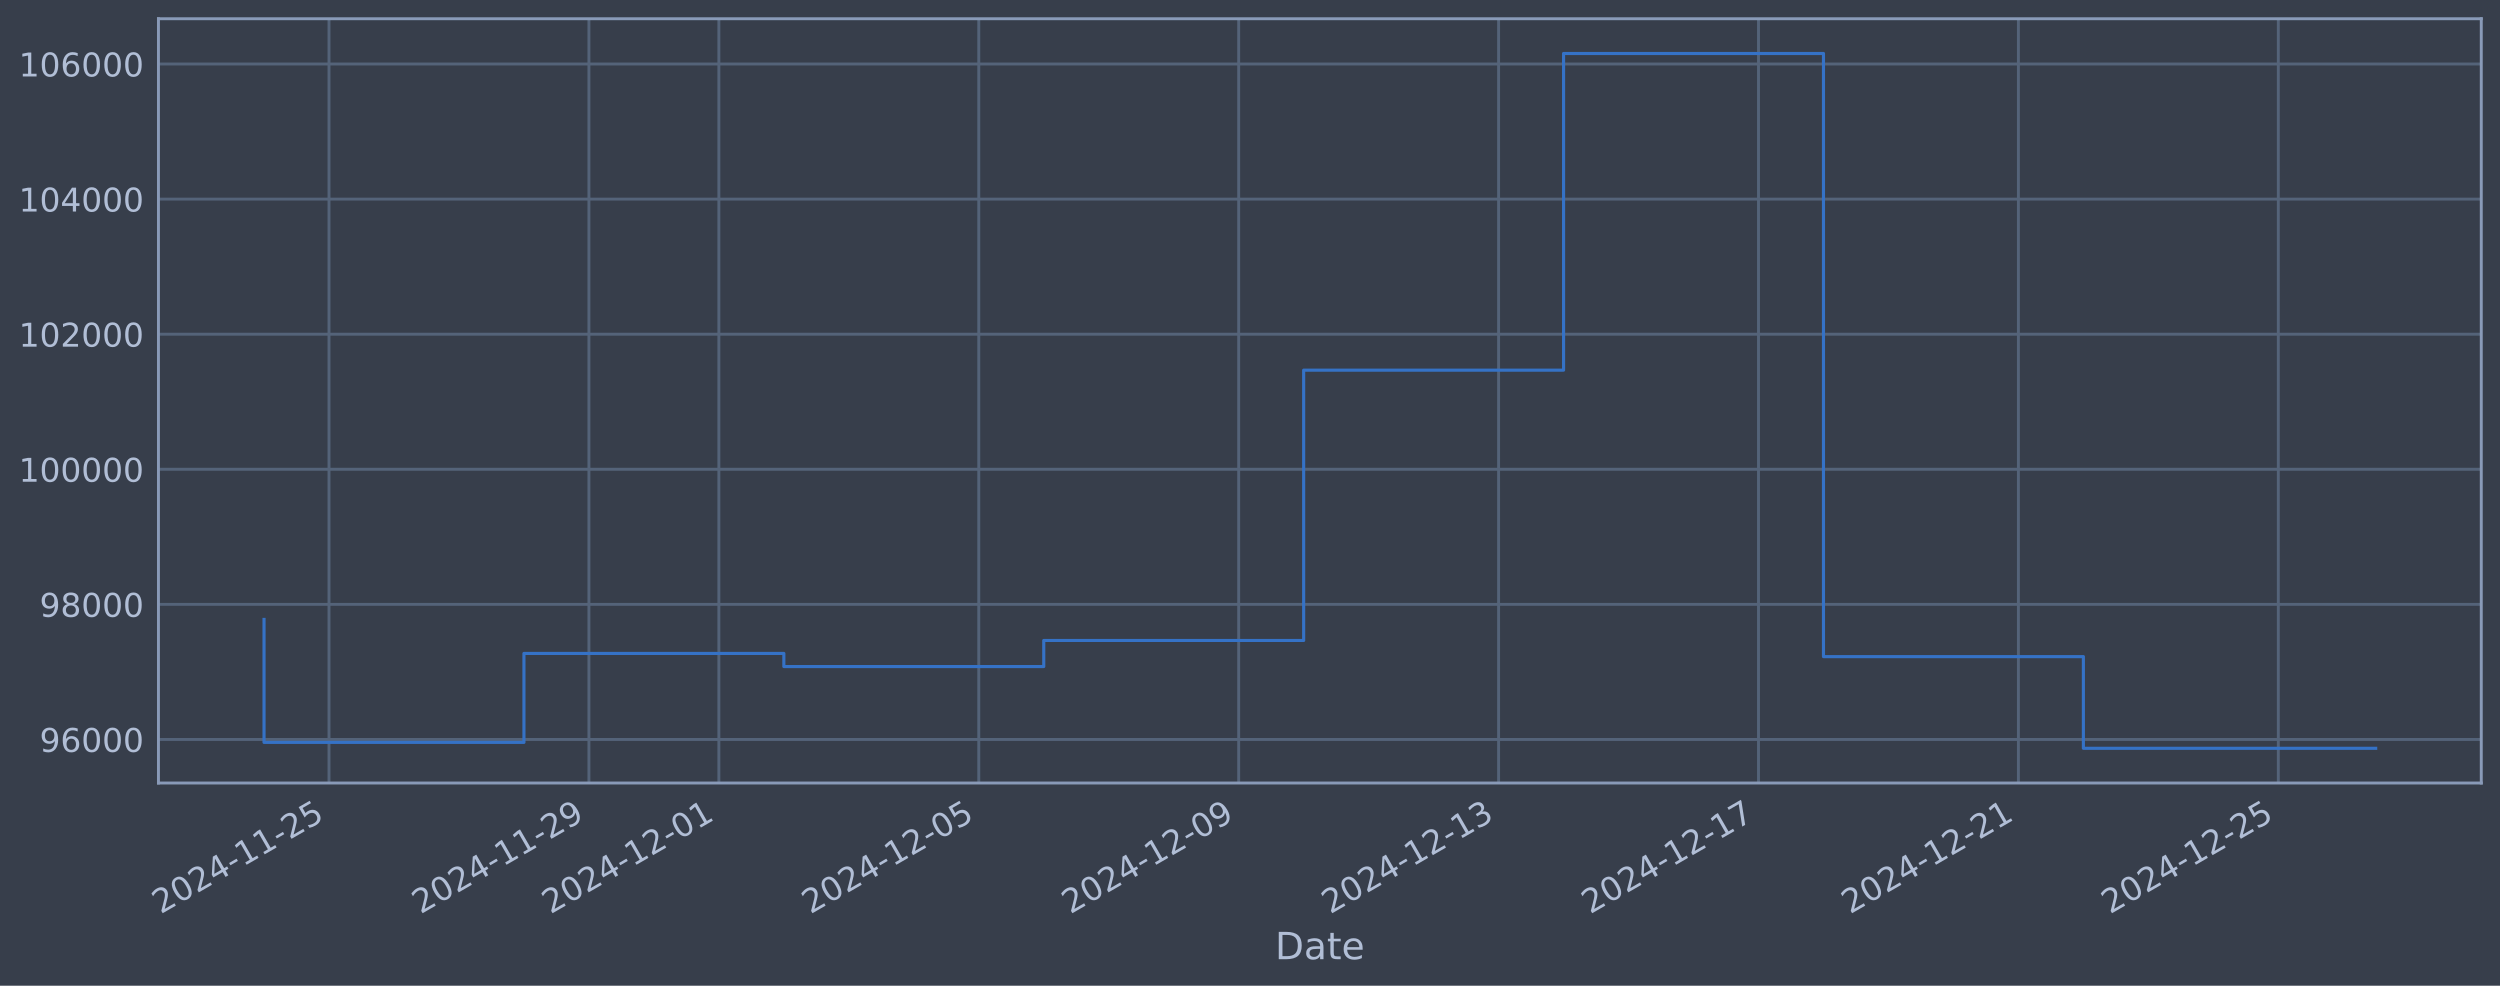
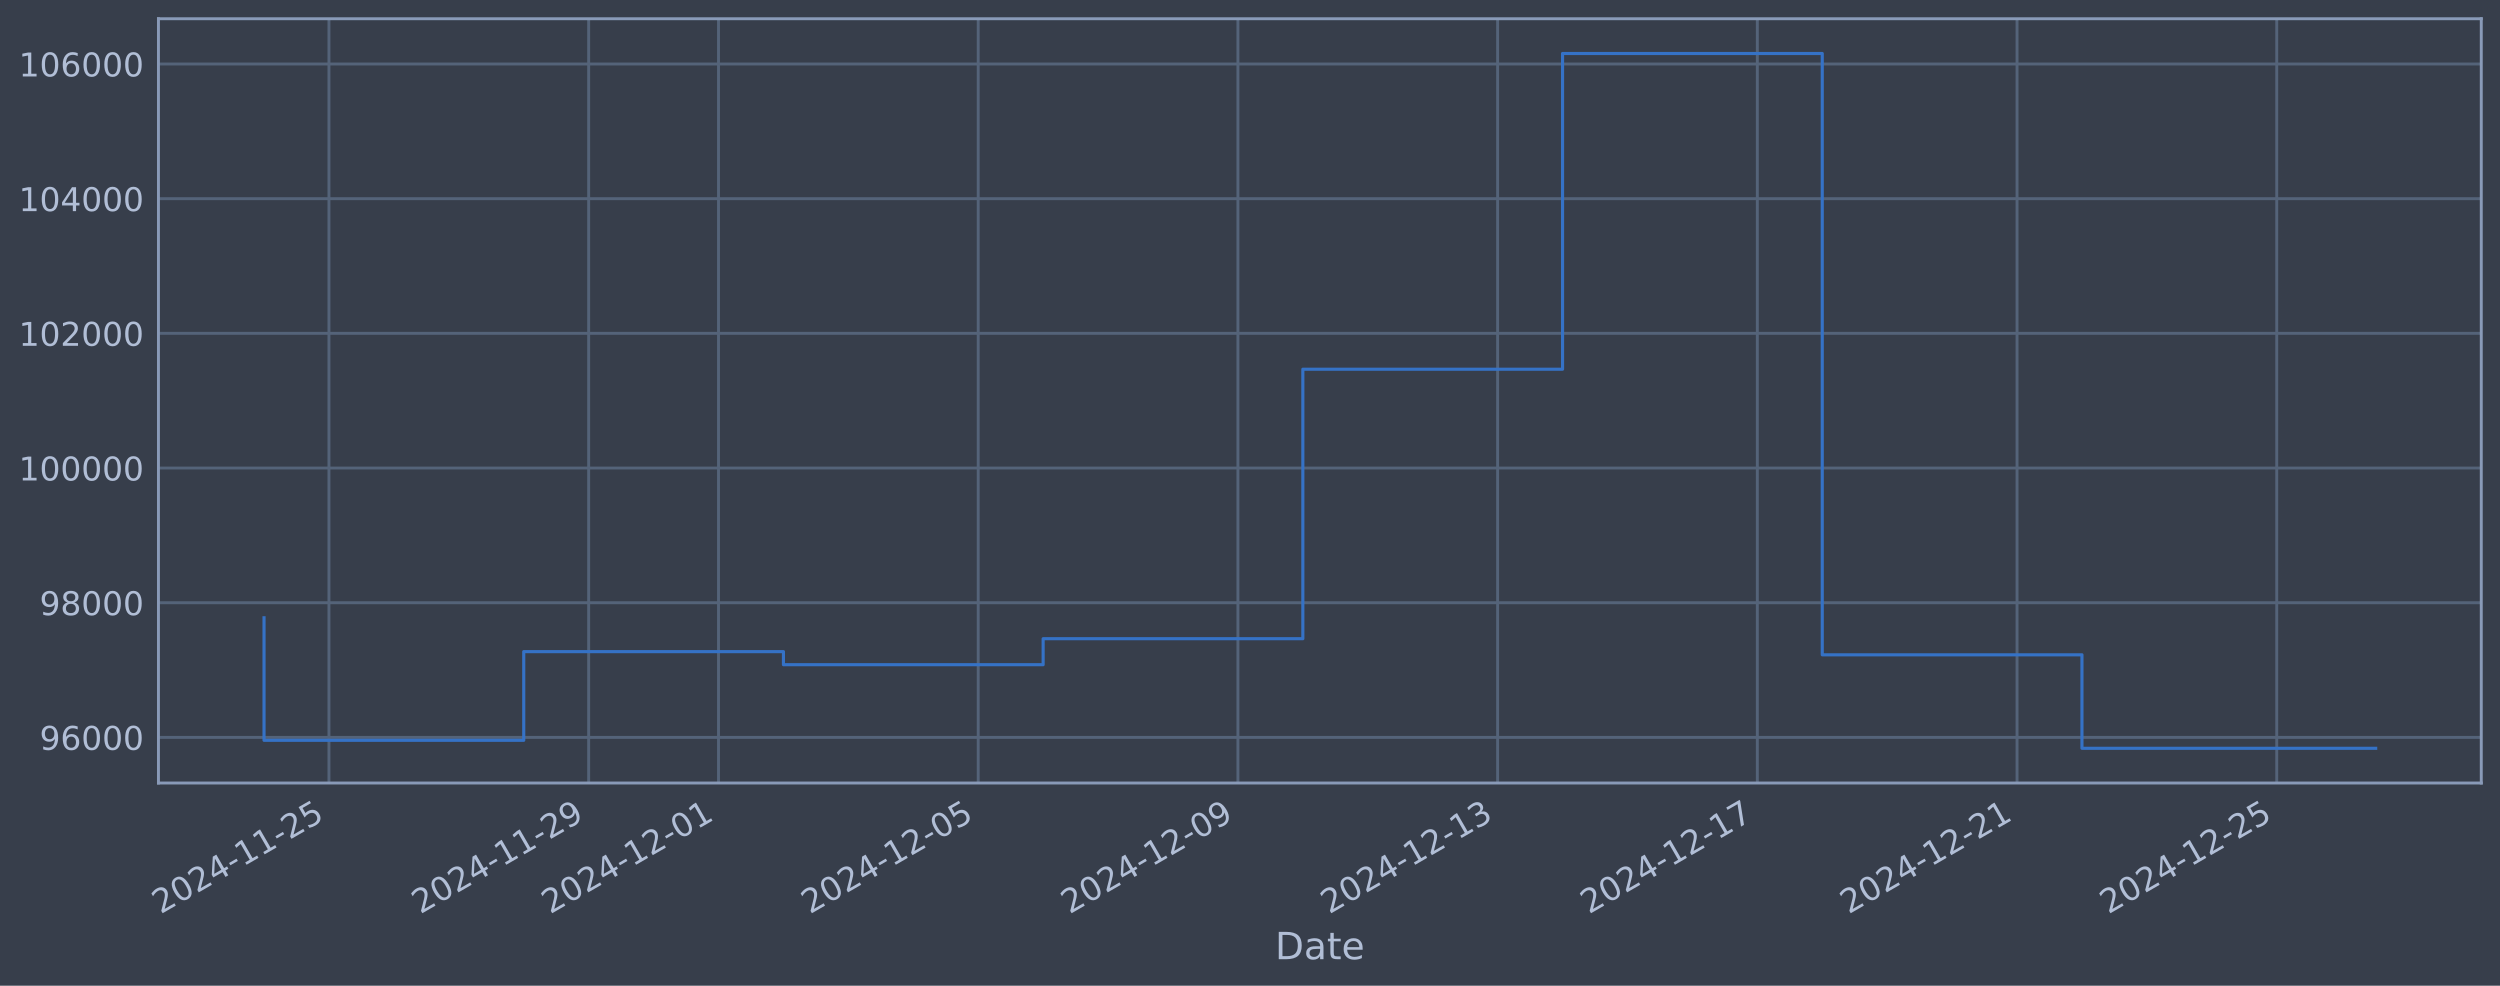
<svg xmlns="http://www.w3.org/2000/svg" xmlns:xlink="http://www.w3.org/1999/xlink" width="960.9pt" height="378.87pt" viewBox="0 0 960.9 378.87" version="1.1">
  <defs>
    <style type="text/css">*{stroke-linejoin: round; stroke-linecap: butt}</style>
  </defs>
  <g id="figure_1">
    <g id="patch_1">
      <path d="M 0 378.87  L 960.9 378.87  L 960.9 0  L 0 0  z " style="fill: #373e4b" />
    </g>
    <g id="axes_1">
      <g id="patch_2">
        <path d="M 60.901 300.96  L 953.701 300.96  L 953.701 7.2  L 60.901 7.2  z " style="fill: #373e4b" />
      </g>
      <g id="matplotlib.axis_1">
        <g id="xtick_1">
          <g id="line2d_1">
-             <path d="M 126.457 300.96  L 126.457 7.2  " clip-path="url(#p20432651e2)" style="fill: none; stroke: #546379; stroke-width: 1.12; stroke-linecap: square" />
+             <path d="M 126.437 300.96  L 126.437 7.2  " clip-path="url(#p252e57c082)" style="fill: none; stroke: #546379; stroke-width: 1.12; stroke-linecap: square" />
          </g>
          <g id="line2d_2" />
          <g id="text_1">
-             <g style="fill: #b1bed6" transform="translate(61.73135 351.4642) rotate(-30) scale(0.126 -0.126)">
+             <g style="fill: #b1bed6" transform="translate(61.71175 351.4642) rotate(-30) scale(0.126 -0.126)">
              <defs>
                <path id="DejaVuSans-32" d="M 1228 531  L 3431 531  L 3431 0  L 469 0  L 469 531  Q 828 903 1448 1529  Q 2069 2156 2228 2338  Q 2531 2678 2651 2914  Q 2772 3150 2772 3378  Q 2772 3750 2511 3984  Q 2250 4219 1831 4219  Q 1534 4219 1204 4116  Q 875 4013 500 3803  L 500 4441  Q 881 4594 1212 4672  Q 1544 4750 1819 4750  Q 2544 4750 2975 4387  Q 3406 4025 3406 3419  Q 3406 3131 3298 2873  Q 3191 2616 2906 2266  Q 2828 2175 2409 1742  Q 1991 1309 1228 531  z " transform="scale(0.015625)" />
                <path id="DejaVuSans-30" d="M 2034 4250  Q 1547 4250 1301 3770  Q 1056 3291 1056 2328  Q 1056 1369 1301 889  Q 1547 409 2034 409  Q 2525 409 2770 889  Q 3016 1369 3016 2328  Q 3016 3291 2770 3770  Q 2525 4250 2034 4250  z M 2034 4750  Q 2819 4750 3233 4129  Q 3647 3509 3647 2328  Q 3647 1150 3233 529  Q 2819 -91 2034 -91  Q 1250 -91 836 529  Q 422 1150 422 2328  Q 422 3509 836 4129  Q 1250 4750 2034 4750  z " transform="scale(0.015625)" />
                <path id="DejaVuSans-34" d="M 2419 4116  L 825 1625  L 2419 1625  L 2419 4116  z M 2253 4666  L 3047 4666  L 3047 1625  L 3713 1625  L 3713 1100  L 3047 1100  L 3047 0  L 2419 0  L 2419 1100  L 313 1100  L 313 1709  L 2253 4666  z " transform="scale(0.015625)" />
                <path id="DejaVuSans-2d" d="M 313 2009  L 1997 2009  L 1997 1497  L 313 1497  L 313 2009  z " transform="scale(0.015625)" />
                <path id="DejaVuSans-31" d="M 794 531  L 1825 531  L 1825 4091  L 703 3866  L 703 4441  L 1819 4666  L 2450 4666  L 2450 531  L 3481 531  L 3481 0  L 794 0  L 794 531  z " transform="scale(0.015625)" />
                <path id="DejaVuSans-35" d="M 691 4666  L 3169 4666  L 3169 4134  L 1269 4134  L 1269 2991  Q 1406 3038 1543 3061  Q 1681 3084 1819 3084  Q 2600 3084 3056 2656  Q 3513 2228 3513 1497  Q 3513 744 3044 326  Q 2575 -91 1722 -91  Q 1428 -91 1123 -41  Q 819 9 494 109  L 494 744  Q 775 591 1075 516  Q 1375 441 1709 441  Q 2250 441 2565 725  Q 2881 1009 2881 1497  Q 2881 1984 2565 2268  Q 2250 2553 1709 2553  Q 1456 2553 1204 2497  Q 953 2441 691 2322  L 691 4666  z " transform="scale(0.015625)" />
              </defs>
              <use xlink:href="#DejaVuSans-32" />
              <use xlink:href="#DejaVuSans-30" transform="translate(63.62305 0)" />
              <use xlink:href="#DejaVuSans-32" transform="translate(127.2461 0)" />
              <use xlink:href="#DejaVuSans-34" transform="translate(190.8691 0)" />
              <use xlink:href="#DejaVuSans-2d" transform="translate(254.4922 0)" />
              <use xlink:href="#DejaVuSans-31" transform="translate(290.5762 0)" />
              <use xlink:href="#DejaVuSans-31" transform="translate(354.1992 0)" />
              <use xlink:href="#DejaVuSans-2d" transform="translate(417.8223 0)" />
              <use xlink:href="#DejaVuSans-32" transform="translate(453.9062 0)" />
              <use xlink:href="#DejaVuSans-35" transform="translate(517.5293 0)" />
            </g>
          </g>
        </g>
        <g id="xtick_2">
          <g id="line2d_3">
-             <path d="M 226.355 300.96  L 226.355 7.2  " clip-path="url(#p20432651e2)" style="fill: none; stroke: #546379; stroke-width: 1.12; stroke-linecap: square" />
+             <path d="M 226.257 300.96  L 226.257 7.2  " clip-path="url(#p252e57c082)" style="fill: none; stroke: #546379; stroke-width: 1.12; stroke-linecap: square" />
          </g>
          <g id="line2d_4" />
          <g id="text_2">
-             <g style="fill: #b1bed6" transform="translate(161.6295 351.4642) rotate(-30) scale(0.126 -0.126)">
+             <g style="fill: #b1bed6" transform="translate(161.5315 351.4642) rotate(-30) scale(0.126 -0.126)">
              <defs>
                <path id="DejaVuSans-39" d="M 703 97  L 703 672  Q 941 559 1184 500  Q 1428 441 1663 441  Q 2288 441 2617 861  Q 2947 1281 2994 2138  Q 2813 1869 2534 1725  Q 2256 1581 1919 1581  Q 1219 1581 811 2004  Q 403 2428 403 3163  Q 403 3881 828 4315  Q 1253 4750 1959 4750  Q 2769 4750 3195 4129  Q 3622 3509 3622 2328  Q 3622 1225 3098 567  Q 2575 -91 1691 -91  Q 1453 -91 1209 -44  Q 966 3 703 97  z M 1959 2075  Q 2384 2075 2632 2365  Q 2881 2656 2881 3163  Q 2881 3666 2632 3958  Q 2384 4250 1959 4250  Q 1534 4250 1286 3958  Q 1038 3666 1038 3163  Q 1038 2656 1286 2365  Q 1534 2075 1959 2075  z " transform="scale(0.015625)" />
              </defs>
              <use xlink:href="#DejaVuSans-32" />
              <use xlink:href="#DejaVuSans-30" transform="translate(63.62305 0)" />
              <use xlink:href="#DejaVuSans-32" transform="translate(127.2461 0)" />
              <use xlink:href="#DejaVuSans-34" transform="translate(190.8691 0)" />
              <use xlink:href="#DejaVuSans-2d" transform="translate(254.4922 0)" />
              <use xlink:href="#DejaVuSans-31" transform="translate(290.5762 0)" />
              <use xlink:href="#DejaVuSans-31" transform="translate(354.1992 0)" />
              <use xlink:href="#DejaVuSans-2d" transform="translate(417.8223 0)" />
              <use xlink:href="#DejaVuSans-32" transform="translate(453.9062 0)" />
              <use xlink:href="#DejaVuSans-39" transform="translate(517.5293 0)" />
            </g>
          </g>
        </g>
        <g id="xtick_3">
          <g id="line2d_5">
-             <path d="M 276.304 300.96  L 276.304 7.2  " clip-path="url(#p20432651e2)" style="fill: none; stroke: #546379; stroke-width: 1.12; stroke-linecap: square" />
+             <path d="M 276.167 300.96  L 276.167 7.2  " clip-path="url(#p252e57c082)" style="fill: none; stroke: #546379; stroke-width: 1.12; stroke-linecap: square" />
          </g>
          <g id="line2d_6" />
          <g id="text_3">
-             <g style="fill: #b1bed6" transform="translate(211.5786 351.4642) rotate(-30) scale(0.126 -0.126)">
+             <g style="fill: #b1bed6" transform="translate(211.4414 351.4642) rotate(-30) scale(0.126 -0.126)">
              <use xlink:href="#DejaVuSans-32" />
              <use xlink:href="#DejaVuSans-30" transform="translate(63.62305 0)" />
              <use xlink:href="#DejaVuSans-32" transform="translate(127.2461 0)" />
              <use xlink:href="#DejaVuSans-34" transform="translate(190.8691 0)" />
              <use xlink:href="#DejaVuSans-2d" transform="translate(254.4922 0)" />
              <use xlink:href="#DejaVuSans-31" transform="translate(290.5762 0)" />
              <use xlink:href="#DejaVuSans-32" transform="translate(354.1992 0)" />
              <use xlink:href="#DejaVuSans-2d" transform="translate(417.8223 0)" />
              <use xlink:href="#DejaVuSans-30" transform="translate(453.9062 0)" />
              <use xlink:href="#DejaVuSans-31" transform="translate(517.5293 0)" />
            </g>
          </g>
        </g>
        <g id="xtick_4">
          <g id="line2d_7">
-             <path d="M 376.202 300.96  L 376.202 7.2  " clip-path="url(#p20432651e2)" style="fill: none; stroke: #546379; stroke-width: 1.12; stroke-linecap: square" />
+             <path d="M 375.987 300.96  L 375.987 7.2  " clip-path="url(#p252e57c082)" style="fill: none; stroke: #546379; stroke-width: 1.12; stroke-linecap: square" />
          </g>
          <g id="line2d_8" />
          <g id="text_4">
-             <g style="fill: #b1bed6" transform="translate(311.4767 351.4642) rotate(-30) scale(0.126 -0.126)">
+             <g style="fill: #b1bed6" transform="translate(311.2612 351.4642) rotate(-30) scale(0.126 -0.126)">
              <use xlink:href="#DejaVuSans-32" />
              <use xlink:href="#DejaVuSans-30" transform="translate(63.62305 0)" />
              <use xlink:href="#DejaVuSans-32" transform="translate(127.2461 0)" />
              <use xlink:href="#DejaVuSans-34" transform="translate(190.8691 0)" />
              <use xlink:href="#DejaVuSans-2d" transform="translate(254.4922 0)" />
              <use xlink:href="#DejaVuSans-31" transform="translate(290.5762 0)" />
              <use xlink:href="#DejaVuSans-32" transform="translate(354.1992 0)" />
              <use xlink:href="#DejaVuSans-2d" transform="translate(417.8223 0)" />
              <use xlink:href="#DejaVuSans-30" transform="translate(453.9062 0)" />
              <use xlink:href="#DejaVuSans-35" transform="translate(517.5293 0)" />
            </g>
          </g>
        </g>
        <g id="xtick_5">
          <g id="line2d_9">
-             <path d="M 476.1 300.96  L 476.1 7.2  " clip-path="url(#p20432651e2)" style="fill: none; stroke: #546379; stroke-width: 1.12; stroke-linecap: square" />
+             <path d="M 475.806 300.96  L 475.806 7.2  " clip-path="url(#p252e57c082)" style="fill: none; stroke: #546379; stroke-width: 1.12; stroke-linecap: square" />
          </g>
          <g id="line2d_10" />
          <g id="text_5">
-             <g style="fill: #b1bed6" transform="translate(411.3749 351.4642) rotate(-30) scale(0.126 -0.126)">
+             <g style="fill: #b1bed6" transform="translate(411.0809 351.4642) rotate(-30) scale(0.126 -0.126)">
              <use xlink:href="#DejaVuSans-32" />
              <use xlink:href="#DejaVuSans-30" transform="translate(63.62305 0)" />
              <use xlink:href="#DejaVuSans-32" transform="translate(127.2461 0)" />
              <use xlink:href="#DejaVuSans-34" transform="translate(190.8691 0)" />
              <use xlink:href="#DejaVuSans-2d" transform="translate(254.4922 0)" />
              <use xlink:href="#DejaVuSans-31" transform="translate(290.5762 0)" />
              <use xlink:href="#DejaVuSans-32" transform="translate(354.1992 0)" />
              <use xlink:href="#DejaVuSans-2d" transform="translate(417.8223 0)" />
              <use xlink:href="#DejaVuSans-30" transform="translate(453.9062 0)" />
              <use xlink:href="#DejaVuSans-39" transform="translate(517.5293 0)" />
            </g>
          </g>
        </g>
        <g id="xtick_6">
          <g id="line2d_11">
-             <path d="M 575.999 300.96  L 575.999 7.2  " clip-path="url(#p20432651e2)" style="fill: none; stroke: #546379; stroke-width: 1.12; stroke-linecap: square" />
+             <path d="M 575.626 300.96  L 575.626 7.2  " clip-path="url(#p252e57c082)" style="fill: none; stroke: #546379; stroke-width: 1.12; stroke-linecap: square" />
          </g>
          <g id="line2d_12" />
          <g id="text_6">
-             <g style="fill: #b1bed6" transform="translate(511.273 351.4642) rotate(-30) scale(0.126 -0.126)">
+             <g style="fill: #b1bed6" transform="translate(510.9007 351.4642) rotate(-30) scale(0.126 -0.126)">
              <defs>
                <path id="DejaVuSans-33" d="M 2597 2516  Q 3050 2419 3304 2112  Q 3559 1806 3559 1356  Q 3559 666 3084 287  Q 2609 -91 1734 -91  Q 1441 -91 1130 -33  Q 819 25 488 141  L 488 750  Q 750 597 1062 519  Q 1375 441 1716 441  Q 2309 441 2620 675  Q 2931 909 2931 1356  Q 2931 1769 2642 2001  Q 2353 2234 1838 2234  L 1294 2234  L 1294 2753  L 1863 2753  Q 2328 2753 2575 2939  Q 2822 3125 2822 3475  Q 2822 3834 2567 4026  Q 2313 4219 1838 4219  Q 1578 4219 1281 4162  Q 984 4106 628 3988  L 628 4550  Q 988 4650 1302 4700  Q 1616 4750 1894 4750  Q 2613 4750 3031 4423  Q 3450 4097 3450 3541  Q 3450 3153 3228 2886  Q 3006 2619 2597 2516  z " transform="scale(0.015625)" />
              </defs>
              <use xlink:href="#DejaVuSans-32" />
              <use xlink:href="#DejaVuSans-30" transform="translate(63.62305 0)" />
              <use xlink:href="#DejaVuSans-32" transform="translate(127.2461 0)" />
              <use xlink:href="#DejaVuSans-34" transform="translate(190.8691 0)" />
              <use xlink:href="#DejaVuSans-2d" transform="translate(254.4922 0)" />
              <use xlink:href="#DejaVuSans-31" transform="translate(290.5762 0)" />
              <use xlink:href="#DejaVuSans-32" transform="translate(354.1992 0)" />
              <use xlink:href="#DejaVuSans-2d" transform="translate(417.8223 0)" />
              <use xlink:href="#DejaVuSans-31" transform="translate(453.9062 0)" />
              <use xlink:href="#DejaVuSans-33" transform="translate(517.5293 0)" />
            </g>
          </g>
        </g>
        <g id="xtick_7">
          <g id="line2d_13">
-             <path d="M 675.897 300.96  L 675.897 7.2  " clip-path="url(#p20432651e2)" style="fill: none; stroke: #546379; stroke-width: 1.12; stroke-linecap: square" />
+             <path d="M 675.446 300.96  L 675.446 7.2  " clip-path="url(#p252e57c082)" style="fill: none; stroke: #546379; stroke-width: 1.12; stroke-linecap: square" />
          </g>
          <g id="line2d_14" />
          <g id="text_7">
-             <g style="fill: #b1bed6" transform="translate(611.1712 351.4642) rotate(-30) scale(0.126 -0.126)">
+             <g style="fill: #b1bed6" transform="translate(610.7205 351.4642) rotate(-30) scale(0.126 -0.126)">
              <defs>
                <path id="DejaVuSans-37" d="M 525 4666  L 3525 4666  L 3525 4397  L 1831 0  L 1172 0  L 2766 4134  L 525 4134  L 525 4666  z " transform="scale(0.015625)" />
              </defs>
              <use xlink:href="#DejaVuSans-32" />
              <use xlink:href="#DejaVuSans-30" transform="translate(63.62305 0)" />
              <use xlink:href="#DejaVuSans-32" transform="translate(127.2461 0)" />
              <use xlink:href="#DejaVuSans-34" transform="translate(190.8691 0)" />
              <use xlink:href="#DejaVuSans-2d" transform="translate(254.4922 0)" />
              <use xlink:href="#DejaVuSans-31" transform="translate(290.5762 0)" />
              <use xlink:href="#DejaVuSans-32" transform="translate(354.1992 0)" />
              <use xlink:href="#DejaVuSans-2d" transform="translate(417.8223 0)" />
              <use xlink:href="#DejaVuSans-31" transform="translate(453.9062 0)" />
              <use xlink:href="#DejaVuSans-37" transform="translate(517.5293 0)" />
            </g>
          </g>
        </g>
        <g id="xtick_8">
          <g id="line2d_15">
-             <path d="M 775.795 300.96  L 775.795 7.2  " clip-path="url(#p20432651e2)" style="fill: none; stroke: #546379; stroke-width: 1.12; stroke-linecap: square" />
+             <path d="M 775.266 300.96  L 775.266 7.2  " clip-path="url(#p252e57c082)" style="fill: none; stroke: #546379; stroke-width: 1.12; stroke-linecap: square" />
          </g>
          <g id="line2d_16" />
          <g id="text_8">
-             <g style="fill: #b1bed6" transform="translate(711.0693 351.4642) rotate(-30) scale(0.126 -0.126)">
+             <g style="fill: #b1bed6" transform="translate(710.5402 351.4642) rotate(-30) scale(0.126 -0.126)">
              <use xlink:href="#DejaVuSans-32" />
              <use xlink:href="#DejaVuSans-30" transform="translate(63.62305 0)" />
              <use xlink:href="#DejaVuSans-32" transform="translate(127.2461 0)" />
              <use xlink:href="#DejaVuSans-34" transform="translate(190.8691 0)" />
              <use xlink:href="#DejaVuSans-2d" transform="translate(254.4922 0)" />
              <use xlink:href="#DejaVuSans-31" transform="translate(290.5762 0)" />
              <use xlink:href="#DejaVuSans-32" transform="translate(354.1992 0)" />
              <use xlink:href="#DejaVuSans-2d" transform="translate(417.8223 0)" />
              <use xlink:href="#DejaVuSans-32" transform="translate(453.9062 0)" />
              <use xlink:href="#DejaVuSans-31" transform="translate(517.5293 0)" />
            </g>
          </g>
        </g>
        <g id="xtick_9">
          <g id="line2d_17">
-             <path d="M 875.693 300.96  L 875.693 7.2  " clip-path="url(#p20432651e2)" style="fill: none; stroke: #546379; stroke-width: 1.12; stroke-linecap: square" />
+             <path d="M 875.086 300.96  L 875.086 7.2  " clip-path="url(#p252e57c082)" style="fill: none; stroke: #546379; stroke-width: 1.12; stroke-linecap: square" />
          </g>
          <g id="line2d_18" />
          <g id="text_9">
-             <g style="fill: #b1bed6" transform="translate(810.9675 351.4642) rotate(-30) scale(0.126 -0.126)">
+             <g style="fill: #b1bed6" transform="translate(810.36 351.4642) rotate(-30) scale(0.126 -0.126)">
              <use xlink:href="#DejaVuSans-32" />
              <use xlink:href="#DejaVuSans-30" transform="translate(63.62305 0)" />
              <use xlink:href="#DejaVuSans-32" transform="translate(127.2461 0)" />
              <use xlink:href="#DejaVuSans-34" transform="translate(190.8691 0)" />
              <use xlink:href="#DejaVuSans-2d" transform="translate(254.4922 0)" />
              <use xlink:href="#DejaVuSans-31" transform="translate(290.5762 0)" />
              <use xlink:href="#DejaVuSans-32" transform="translate(354.1992 0)" />
              <use xlink:href="#DejaVuSans-2d" transform="translate(417.8223 0)" />
              <use xlink:href="#DejaVuSans-32" transform="translate(453.9062 0)" />
              <use xlink:href="#DejaVuSans-35" transform="translate(517.5293 0)" />
            </g>
          </g>
        </g>
        <g id="text_10">
          <g style="fill: #b1bed6" transform="translate(490.0914 368.6753) scale(0.144 -0.144)">
            <defs>
              <path id="DejaVuSans-44" d="M 1259 4147  L 1259 519  L 2022 519  Q 2988 519 3436 956  Q 3884 1394 3884 2338  Q 3884 3275 3436 3711  Q 2988 4147 2022 4147  L 1259 4147  z M 628 4666  L 1925 4666  Q 3281 4666 3915 4102  Q 4550 3538 4550 2338  Q 4550 1131 3912 565  Q 3275 0 1925 0  L 628 0  L 628 4666  z " transform="scale(0.015625)" />
              <path id="DejaVuSans-61" d="M 2194 1759  Q 1497 1759 1228 1600  Q 959 1441 959 1056  Q 959 750 1161 570  Q 1363 391 1709 391  Q 2188 391 2477 730  Q 2766 1069 2766 1631  L 2766 1759  L 2194 1759  z M 3341 1997  L 3341 0  L 2766 0  L 2766 531  Q 2569 213 2275 61  Q 1981 -91 1556 -91  Q 1019 -91 701 211  Q 384 513 384 1019  Q 384 1609 779 1909  Q 1175 2209 1959 2209  L 2766 2209  L 2766 2266  Q 2766 2663 2505 2880  Q 2244 3097 1772 3097  Q 1472 3097 1187 3025  Q 903 2953 641 2809  L 641 3341  Q 956 3463 1253 3523  Q 1550 3584 1831 3584  Q 2591 3584 2966 3190  Q 3341 2797 3341 1997  z " transform="scale(0.015625)" />
              <path id="DejaVuSans-74" d="M 1172 4494  L 1172 3500  L 2356 3500  L 2356 3053  L 1172 3053  L 1172 1153  Q 1172 725 1289 603  Q 1406 481 1766 481  L 2356 481  L 2356 0  L 1766 0  Q 1100 0 847 248  Q 594 497 594 1153  L 594 3053  L 172 3053  L 172 3500  L 594 3500  L 594 4494  L 1172 4494  z " transform="scale(0.015625)" />
              <path id="DejaVuSans-65" d="M 3597 1894  L 3597 1613  L 953 1613  Q 991 1019 1311 708  Q 1631 397 2203 397  Q 2534 397 2845 478  Q 3156 559 3463 722  L 3463 178  Q 3153 47 2828 -22  Q 2503 -91 2169 -91  Q 1331 -91 842 396  Q 353 884 353 1716  Q 353 2575 817 3079  Q 1281 3584 2069 3584  Q 2775 3584 3186 3129  Q 3597 2675 3597 1894  z M 3022 2063  Q 3016 2534 2758 2815  Q 2500 3097 2075 3097  Q 1594 3097 1305 2825  Q 1016 2553 972 2059  L 3022 2063  z " transform="scale(0.015625)" />
            </defs>
            <use xlink:href="#DejaVuSans-44" />
            <use xlink:href="#DejaVuSans-61" transform="translate(77.00195 0)" />
            <use xlink:href="#DejaVuSans-74" transform="translate(138.2812 0)" />
            <use xlink:href="#DejaVuSans-65" transform="translate(177.4902 0)" />
          </g>
        </g>
      </g>
      <g id="matplotlib.axis_2">
        <g id="ytick_1">
          <g id="line2d_19">
-             <path d="M 60.901 284.219  L 953.701 284.219  " clip-path="url(#p20432651e2)" style="fill: none; stroke: #546379; stroke-width: 1.12; stroke-linecap: square" />
+             <path d="M 60.901 283.43  L 953.701 283.43  " clip-path="url(#p252e57c082)" style="fill: none; stroke: #546379; stroke-width: 1.12; stroke-linecap: square" />
          </g>
          <g id="line2d_20" />
          <g id="text_11">
-             <g style="fill: #b1bed6" transform="translate(15.21675 289.0061) scale(0.126 -0.126)">
+             <g style="fill: #b1bed6" transform="translate(15.21675 288.2167) scale(0.126 -0.126)">
              <defs>
                <path id="DejaVuSans-36" d="M 2113 2584  Q 1688 2584 1439 2293  Q 1191 2003 1191 1497  Q 1191 994 1439 701  Q 1688 409 2113 409  Q 2538 409 2786 701  Q 3034 994 3034 1497  Q 3034 2003 2786 2293  Q 2538 2584 2113 2584  z M 3366 4563  L 3366 3988  Q 3128 4100 2886 4159  Q 2644 4219 2406 4219  Q 1781 4219 1451 3797  Q 1122 3375 1075 2522  Q 1259 2794 1537 2939  Q 1816 3084 2150 3084  Q 2853 3084 3261 2657  Q 3669 2231 3669 1497  Q 3669 778 3244 343  Q 2819 -91 2113 -91  Q 1303 -91 875 529  Q 447 1150 447 2328  Q 447 3434 972 4092  Q 1497 4750 2381 4750  Q 2619 4750 2861 4703  Q 3103 4656 3366 4563  z " transform="scale(0.015625)" />
              </defs>
              <use xlink:href="#DejaVuSans-39" />
              <use xlink:href="#DejaVuSans-36" transform="translate(63.62305 0)" />
              <use xlink:href="#DejaVuSans-30" transform="translate(127.2461 0)" />
              <use xlink:href="#DejaVuSans-30" transform="translate(190.8691 0)" />
              <use xlink:href="#DejaVuSans-30" transform="translate(254.4922 0)" />
            </g>
          </g>
        </g>
        <g id="ytick_2">
          <g id="line2d_21">
-             <path d="M 60.901 232.296  L 953.701 232.296  " clip-path="url(#p20432651e2)" style="fill: none; stroke: #546379; stroke-width: 1.12; stroke-linecap: square" />
+             <path d="M 60.901 231.662  L 953.701 231.662  " clip-path="url(#p252e57c082)" style="fill: none; stroke: #546379; stroke-width: 1.12; stroke-linecap: square" />
          </g>
          <g id="line2d_22" />
          <g id="text_12">
-             <g style="fill: #b1bed6" transform="translate(15.21675 237.0829) scale(0.126 -0.126)">
+             <g style="fill: #b1bed6" transform="translate(15.21675 236.449) scale(0.126 -0.126)">
              <defs>
                <path id="DejaVuSans-38" d="M 2034 2216  Q 1584 2216 1326 1975  Q 1069 1734 1069 1313  Q 1069 891 1326 650  Q 1584 409 2034 409  Q 2484 409 2743 651  Q 3003 894 3003 1313  Q 3003 1734 2745 1975  Q 2488 2216 2034 2216  z M 1403 2484  Q 997 2584 770 2862  Q 544 3141 544 3541  Q 544 4100 942 4425  Q 1341 4750 2034 4750  Q 2731 4750 3128 4425  Q 3525 4100 3525 3541  Q 3525 3141 3298 2862  Q 3072 2584 2669 2484  Q 3125 2378 3379 2068  Q 3634 1759 3634 1313  Q 3634 634 3220 271  Q 2806 -91 2034 -91  Q 1263 -91 848 271  Q 434 634 434 1313  Q 434 1759 690 2068  Q 947 2378 1403 2484  z M 1172 3481  Q 1172 3119 1398 2916  Q 1625 2713 2034 2713  Q 2441 2713 2670 2916  Q 2900 3119 2900 3481  Q 2900 3844 2670 4047  Q 2441 4250 2034 4250  Q 1625 4250 1398 4047  Q 1172 3844 1172 3481  z " transform="scale(0.015625)" />
              </defs>
              <use xlink:href="#DejaVuSans-39" />
              <use xlink:href="#DejaVuSans-38" transform="translate(63.62305 0)" />
              <use xlink:href="#DejaVuSans-30" transform="translate(127.2461 0)" />
              <use xlink:href="#DejaVuSans-30" transform="translate(190.8691 0)" />
              <use xlink:href="#DejaVuSans-30" transform="translate(254.4922 0)" />
            </g>
          </g>
        </g>
        <g id="ytick_3">
          <g id="line2d_23">
-             <path d="M 60.901 180.373  L 953.701 180.373  " clip-path="url(#p20432651e2)" style="fill: none; stroke: #546379; stroke-width: 1.12; stroke-linecap: square" />
+             <path d="M 60.901 179.894  L 953.701 179.894  " clip-path="url(#p252e57c082)" style="fill: none; stroke: #546379; stroke-width: 1.12; stroke-linecap: square" />
          </g>
          <g id="line2d_24" />
          <g id="text_13">
-             <g style="fill: #b1bed6" transform="translate(7.2 185.1597) scale(0.126 -0.126)">
+             <g style="fill: #b1bed6" transform="translate(7.2 184.6812) scale(0.126 -0.126)">
              <use xlink:href="#DejaVuSans-31" />
              <use xlink:href="#DejaVuSans-30" transform="translate(63.62305 0)" />
              <use xlink:href="#DejaVuSans-30" transform="translate(127.2461 0)" />
              <use xlink:href="#DejaVuSans-30" transform="translate(190.8691 0)" />
              <use xlink:href="#DejaVuSans-30" transform="translate(254.4922 0)" />
              <use xlink:href="#DejaVuSans-30" transform="translate(318.1152 0)" />
            </g>
          </g>
        </g>
        <g id="ytick_4">
          <g id="line2d_25">
-             <path d="M 60.901 128.449  L 953.701 128.449  " clip-path="url(#p20432651e2)" style="fill: none; stroke: #546379; stroke-width: 1.12; stroke-linecap: square" />
+             <path d="M 60.901 128.126  L 953.701 128.126  " clip-path="url(#p252e57c082)" style="fill: none; stroke: #546379; stroke-width: 1.12; stroke-linecap: square" />
          </g>
          <g id="line2d_26" />
          <g id="text_14">
-             <g style="fill: #b1bed6" transform="translate(7.2 133.2365) scale(0.126 -0.126)">
+             <g style="fill: #b1bed6" transform="translate(7.2 132.9134) scale(0.126 -0.126)">
              <use xlink:href="#DejaVuSans-31" />
              <use xlink:href="#DejaVuSans-30" transform="translate(63.62305 0)" />
              <use xlink:href="#DejaVuSans-32" transform="translate(127.2461 0)" />
              <use xlink:href="#DejaVuSans-30" transform="translate(190.8691 0)" />
              <use xlink:href="#DejaVuSans-30" transform="translate(254.4922 0)" />
              <use xlink:href="#DejaVuSans-30" transform="translate(318.1152 0)" />
            </g>
          </g>
        </g>
        <g id="ytick_5">
          <g id="line2d_27">
-             <path d="M 60.901 76.526  L 953.701 76.526  " clip-path="url(#p20432651e2)" style="fill: none; stroke: #546379; stroke-width: 1.12; stroke-linecap: square" />
+             <path d="M 60.901 76.359  L 953.701 76.359  " clip-path="url(#p252e57c082)" style="fill: none; stroke: #546379; stroke-width: 1.12; stroke-linecap: square" />
          </g>
          <g id="line2d_28" />
          <g id="text_15">
-             <g style="fill: #b1bed6" transform="translate(7.2 81.31324) scale(0.126 -0.126)">
+             <g style="fill: #b1bed6" transform="translate(7.2 81.14566) scale(0.126 -0.126)">
              <use xlink:href="#DejaVuSans-31" />
              <use xlink:href="#DejaVuSans-30" transform="translate(63.62305 0)" />
              <use xlink:href="#DejaVuSans-34" transform="translate(127.2461 0)" />
              <use xlink:href="#DejaVuSans-30" transform="translate(190.8691 0)" />
              <use xlink:href="#DejaVuSans-30" transform="translate(254.4922 0)" />
              <use xlink:href="#DejaVuSans-30" transform="translate(318.1152 0)" />
            </g>
          </g>
        </g>
        <g id="ytick_6">
          <g id="line2d_29">
-             <path d="M 60.901 24.603  L 953.701 24.603  " clip-path="url(#p20432651e2)" style="fill: none; stroke: #546379; stroke-width: 1.12; stroke-linecap: square" />
+             <path d="M 60.901 24.591  L 953.701 24.591  " clip-path="url(#p252e57c082)" style="fill: none; stroke: #546379; stroke-width: 1.12; stroke-linecap: square" />
          </g>
          <g id="line2d_30" />
          <g id="text_16">
-             <g style="fill: #b1bed6" transform="translate(7.2 29.39001) scale(0.126 -0.126)">
+             <g style="fill: #b1bed6" transform="translate(7.2 29.37789) scale(0.126 -0.126)">
              <use xlink:href="#DejaVuSans-31" />
              <use xlink:href="#DejaVuSans-30" transform="translate(63.62305 0)" />
              <use xlink:href="#DejaVuSans-36" transform="translate(127.2461 0)" />
              <use xlink:href="#DejaVuSans-30" transform="translate(190.8691 0)" />
              <use xlink:href="#DejaVuSans-30" transform="translate(254.4922 0)" />
              <use xlink:href="#DejaVuSans-30" transform="translate(318.1152 0)" />
            </g>
          </g>
        </g>
      </g>
      <g id="line2d_31">
-         <path d="M 101.482 238.087  L 101.482 285.336  L 201.38 285.336  L 201.38 251.154  L 301.279 251.154  L 301.279 256.193  L 401.177 256.193  L 401.177 246.171  L 501.075 246.171  L 501.075 142.273  L 600.973 142.273  L 600.973 20.553  L 700.871 20.553  L 700.871 252.376  L 800.769 252.376  L 800.769 287.607  L 913.119 287.607  " clip-path="url(#p20432651e2)" style="fill: none; stroke: #3572c6; stroke-width: 1.2; stroke-linecap: square" />
+         <path d="M 101.482 237.436  L 101.482 284.543  L 201.302 284.543  L 201.302 250.463  L 301.122 250.463  L 301.122 255.487  L 400.942 255.487  L 400.942 245.496  L 500.761 245.496  L 500.761 141.909  L 600.581 141.909  L 600.581 20.553  L 700.401 20.553  L 700.401 251.682  L 800.221 251.682  L 800.221 287.607  L 913.119 287.607  " clip-path="url(#p252e57c082)" style="fill: none; stroke: #3572c6; stroke-width: 1.2; stroke-linecap: square" />
      </g>
      <g id="patch_3">
        <path d="M 60.901 300.96  L 60.901 7.2  " style="fill: none; stroke: #899ab8; stroke-width: 1.12; stroke-linejoin: miter; stroke-linecap: square" />
      </g>
      <g id="patch_4">
        <path d="M 953.701 300.96  L 953.701 7.2  " style="fill: none; stroke: #899ab8; stroke-width: 1.12; stroke-linejoin: miter; stroke-linecap: square" />
      </g>
      <g id="patch_5">
        <path d="M 60.901 300.96  L 953.701 300.96  " style="fill: none; stroke: #899ab8; stroke-width: 1.12; stroke-linejoin: miter; stroke-linecap: square" />
      </g>
      <g id="patch_6">
        <path d="M 60.901 7.2  L 953.701 7.2  " style="fill: none; stroke: #899ab8; stroke-width: 1.12; stroke-linejoin: miter; stroke-linecap: square" />
      </g>
    </g>
  </g>
  <defs>
-     <clipPath id="p20432651e2">
+     <clipPath id="p252e57c082">
      <rect x="60.901" y="7.2" width="892.8" height="293.76" />
    </clipPath>
  </defs>
</svg>
